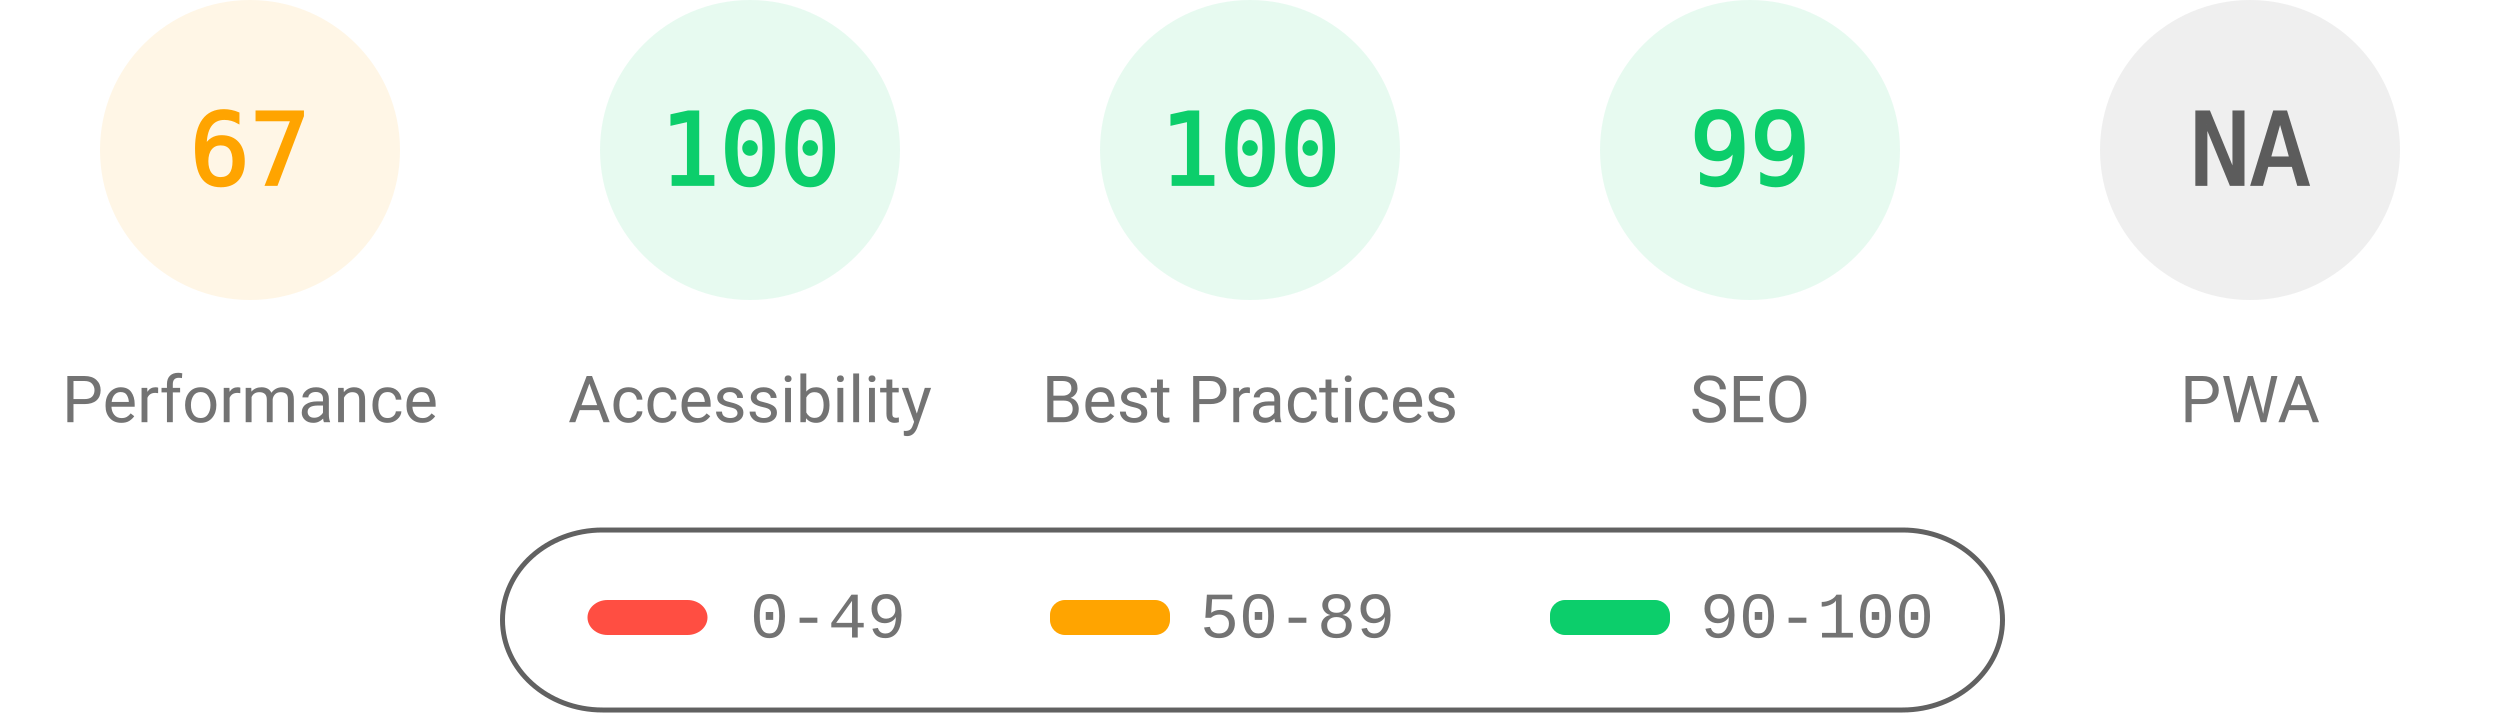
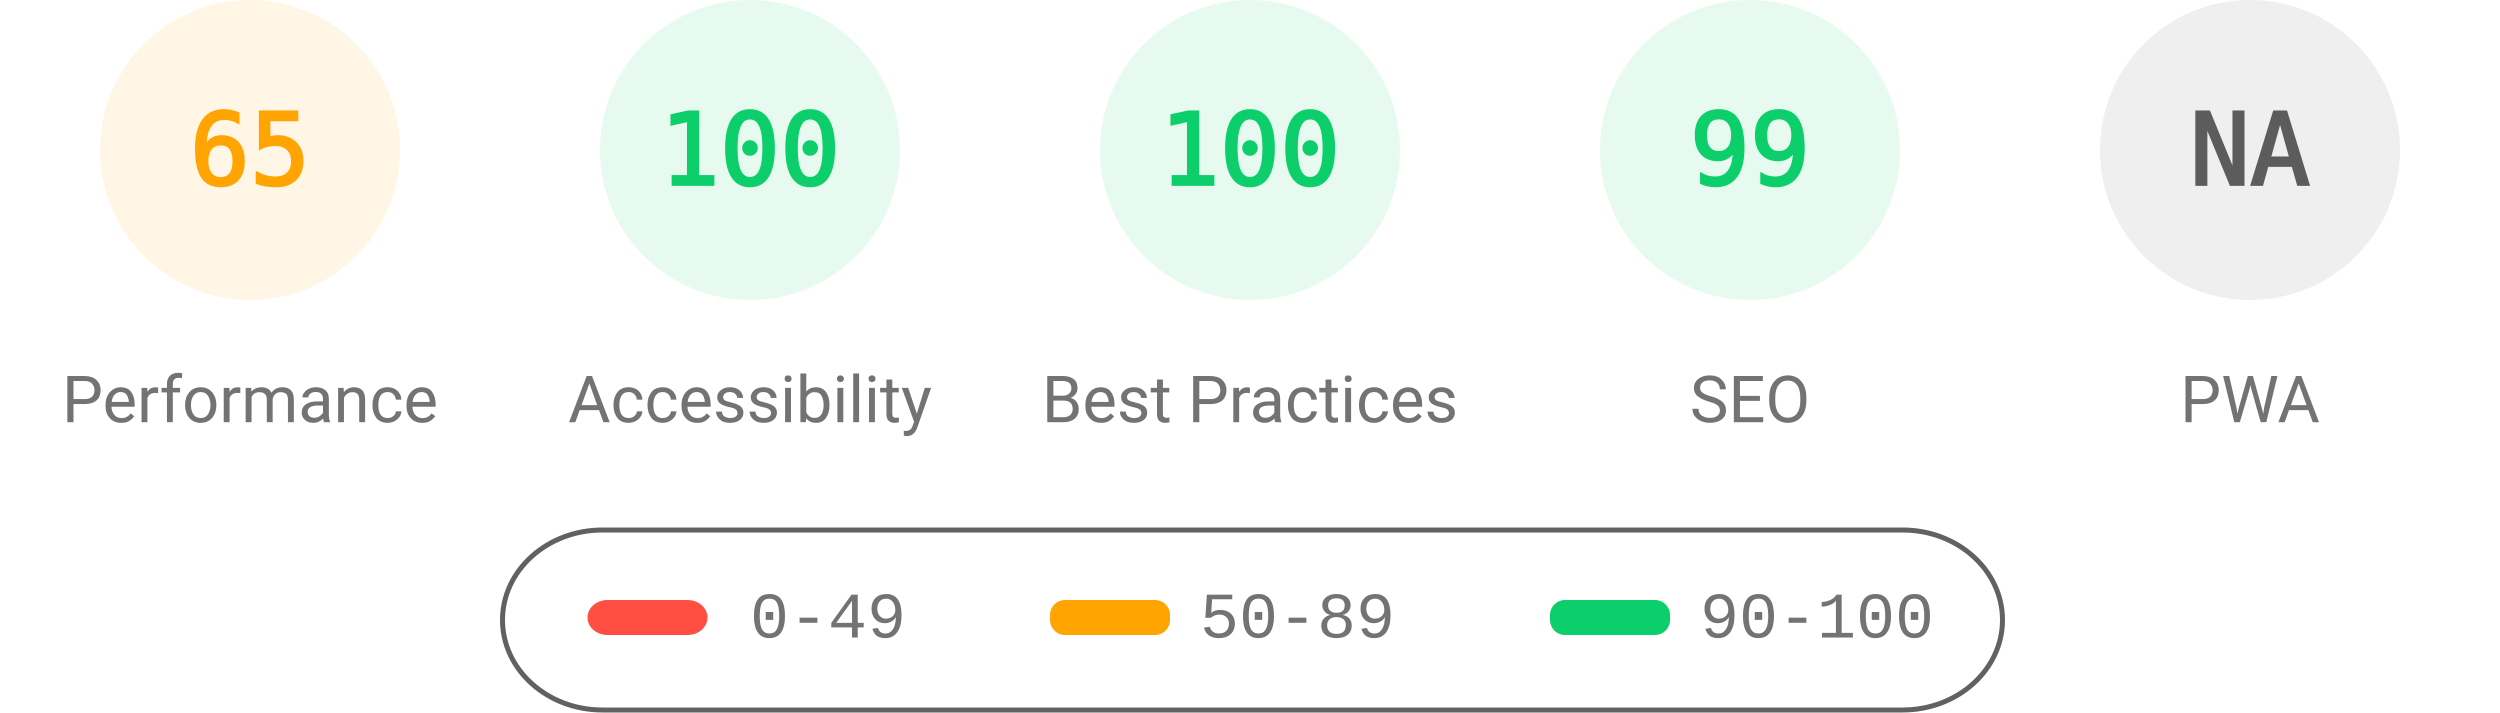
<svg xmlns="http://www.w3.org/2000/svg" fill="none" width="1000" height="285">
  <style>.gauge-base{opacity:.1}.gauge-arc{fill:none;animation-delay:250ms;stroke-linecap:round;transform:rotate(-90deg);transform-origin:100px 60px;animation:load-gauge 1s ease forwards}.guage-text{font-size:40px;font-family:monospace;text-align:center}.guage-red{color:#ff4e42;fill:#ff4e42;stroke:#ff4e42}.guage-orange{color:#ffa400;fill:#ffa400;stroke:#ffa400}.guage-green{color:#0cce6b;fill:#0cce6b;stroke:#0cce6b}.guage-undefined{color:#5c5c5c;fill:#5c5c5c;stroke:#5c5c5c}.guage-title{color:#737373;fill:#737373;stroke:none;font-size:26px;line-height:26px;font-family:Roboto,Halvetica,Arial,sans-serif}@keyframes load-gauge{from{stroke-dasharray:0 352.858}}</style>
  <svg class="guage-div guage-perf guage-orange" viewBox="0 0 200 200" width="200" height="200">
    <circle class="gauge-base" r="56" cx="100" cy="60" stroke-width="8" />
-     <circle class="gauge-arc guage-arc-1" r="56" cx="100" cy="60" stroke-width="8" style="stroke-dasharray:235.745,351.858" />
-     <text class="guage-text" x="100" y="60" alignment-baseline="central" dominant-baseline="central" text-anchor="middle">67</text>
+     <circle class="gauge-arc guage-arc-1" r="56" cx="100" cy="60" stroke-width="8" style="stroke-dasharray:228.708,351.858" />
+     <text class="guage-text" x="100" y="60" alignment-baseline="central" dominant-baseline="central" text-anchor="middle">65</text>
    <text class="guage-title" x="100" y="160" alignment-baseline="central" dominant-baseline="central" text-anchor="middle">Performance</text>
  </svg>
  <svg class="guage-div guage-acc guage-green" viewBox="0 0 200 200" width="200" height="200" x="200">
    <circle class="gauge-base" r="56" cx="100" cy="60" stroke-width="8" />
    <circle class="gauge-arc guage-arc-2" r="56" cx="100" cy="60" stroke-width="8" style="stroke-dasharray:351.858,351.858" />
    <text class="guage-text" x="100" y="60" alignment-baseline="central" dominant-baseline="central" text-anchor="middle">100</text>
    <text class="guage-title" x="100" y="160" alignment-baseline="central" dominant-baseline="central" text-anchor="middle">Accessibility</text>
  </svg>
  <svg class="guage-div guage-best guage-green" viewBox="0 0 200 200" width="200" height="200" x="400">
    <circle class="gauge-base" r="56" cx="100" cy="60" stroke-width="8" />
    <circle class="gauge-arc guage-arc-3" r="56" cx="100" cy="60" stroke-width="8" style="stroke-dasharray:351.858,351.858" />
    <text class="guage-text" x="100" y="60" alignment-baseline="central" dominant-baseline="central" text-anchor="middle">100</text>
    <text class="guage-title" x="100" y="160" alignment-baseline="central" dominant-baseline="central" text-anchor="middle">Best Practices</text>
  </svg>
  <svg class="guage-div guage-seo guage-green" viewBox="0 0 200 200" width="200" height="200" x="600">
    <circle class="gauge-base" r="56" cx="100" cy="60" stroke-width="8" />
    <circle class="gauge-arc guage-arc-4" r="56" cx="100" cy="60" stroke-width="8" style="stroke-dasharray:348.339,351.858" />
    <text class="guage-text" x="100" y="60" alignment-baseline="central" dominant-baseline="central" text-anchor="middle">99</text>
    <text class="guage-title" x="100" y="160" alignment-baseline="central" dominant-baseline="central" text-anchor="middle">SEO</text>
  </svg>
  <svg class="guage-div guage-pwa guage-undefined" viewBox="0 0 200 200" width="200" height="200" x="800">
    <circle class="gauge-base" r="56" cx="100" cy="60" stroke-width="8" />
    <circle class="gauge-arc guage-arc-4" r="56" cx="100" cy="60" stroke-width="8" style="stroke-dasharray:351.858,351.858" />
    <text class="guage-text" x="100" y="60" alignment-baseline="central" dominant-baseline="central" text-anchor="middle">NA</text>
    <text class="guage-title" x="100" y="160" alignment-baseline="central" dominant-baseline="central" text-anchor="middle">PWA</text>
  </svg>
  <svg width="604" height="76" x="200" y="210">
    <path fill="none" id="canvas_background" d="M-1-1h604v80H-1z" />
    <rect fill-opacity="0" stroke="#616161" stroke-width="2" rx="40" id="svg_2" height="72" width="600" y="2" x="1" fill="#000" />
    <rect stroke="#000" rx="8" id="svg_3" height="14" width="48" y="30" x="35" stroke-opacity="null" stroke-width="0" fill="#ff4e42" />
    <rect stroke="#000" rx="6" id="svg_4" height="14" width="48" y="30" x="220" stroke-opacity="null" stroke-width="0" fill="#ffa400" />
    <rect stroke="#000" rx="6" id="svg_5" height="14" width="48" y="30" x="420" stroke-opacity="null" stroke-width="0" fill="#0cce6b" />
    <text xml:space="preserve" text-anchor="start" font-family="'Courier New', Courier, monospace" font-size="26" id="svg_6" y="45" x="100" stroke-opacity="null" stroke-width="0" stroke="#000" fill="#737373">0-49</text>
    <text xml:space="preserve" text-anchor="start" font-family="'Courier New', Courier, monospace" font-size="26" id="svg_7" y="45" x="280" stroke-opacity="null" stroke-width="0" stroke="#000" fill="#737373">50-89</text>
    <text xml:space="preserve" text-anchor="start" font-family="'Courier New', Courier, monospace" font-size="26" id="svg_8" y="45" x="480" stroke-opacity="null" stroke-width="0" stroke="#000" fill="#737373">90-100</text>
  </svg>
</svg>
